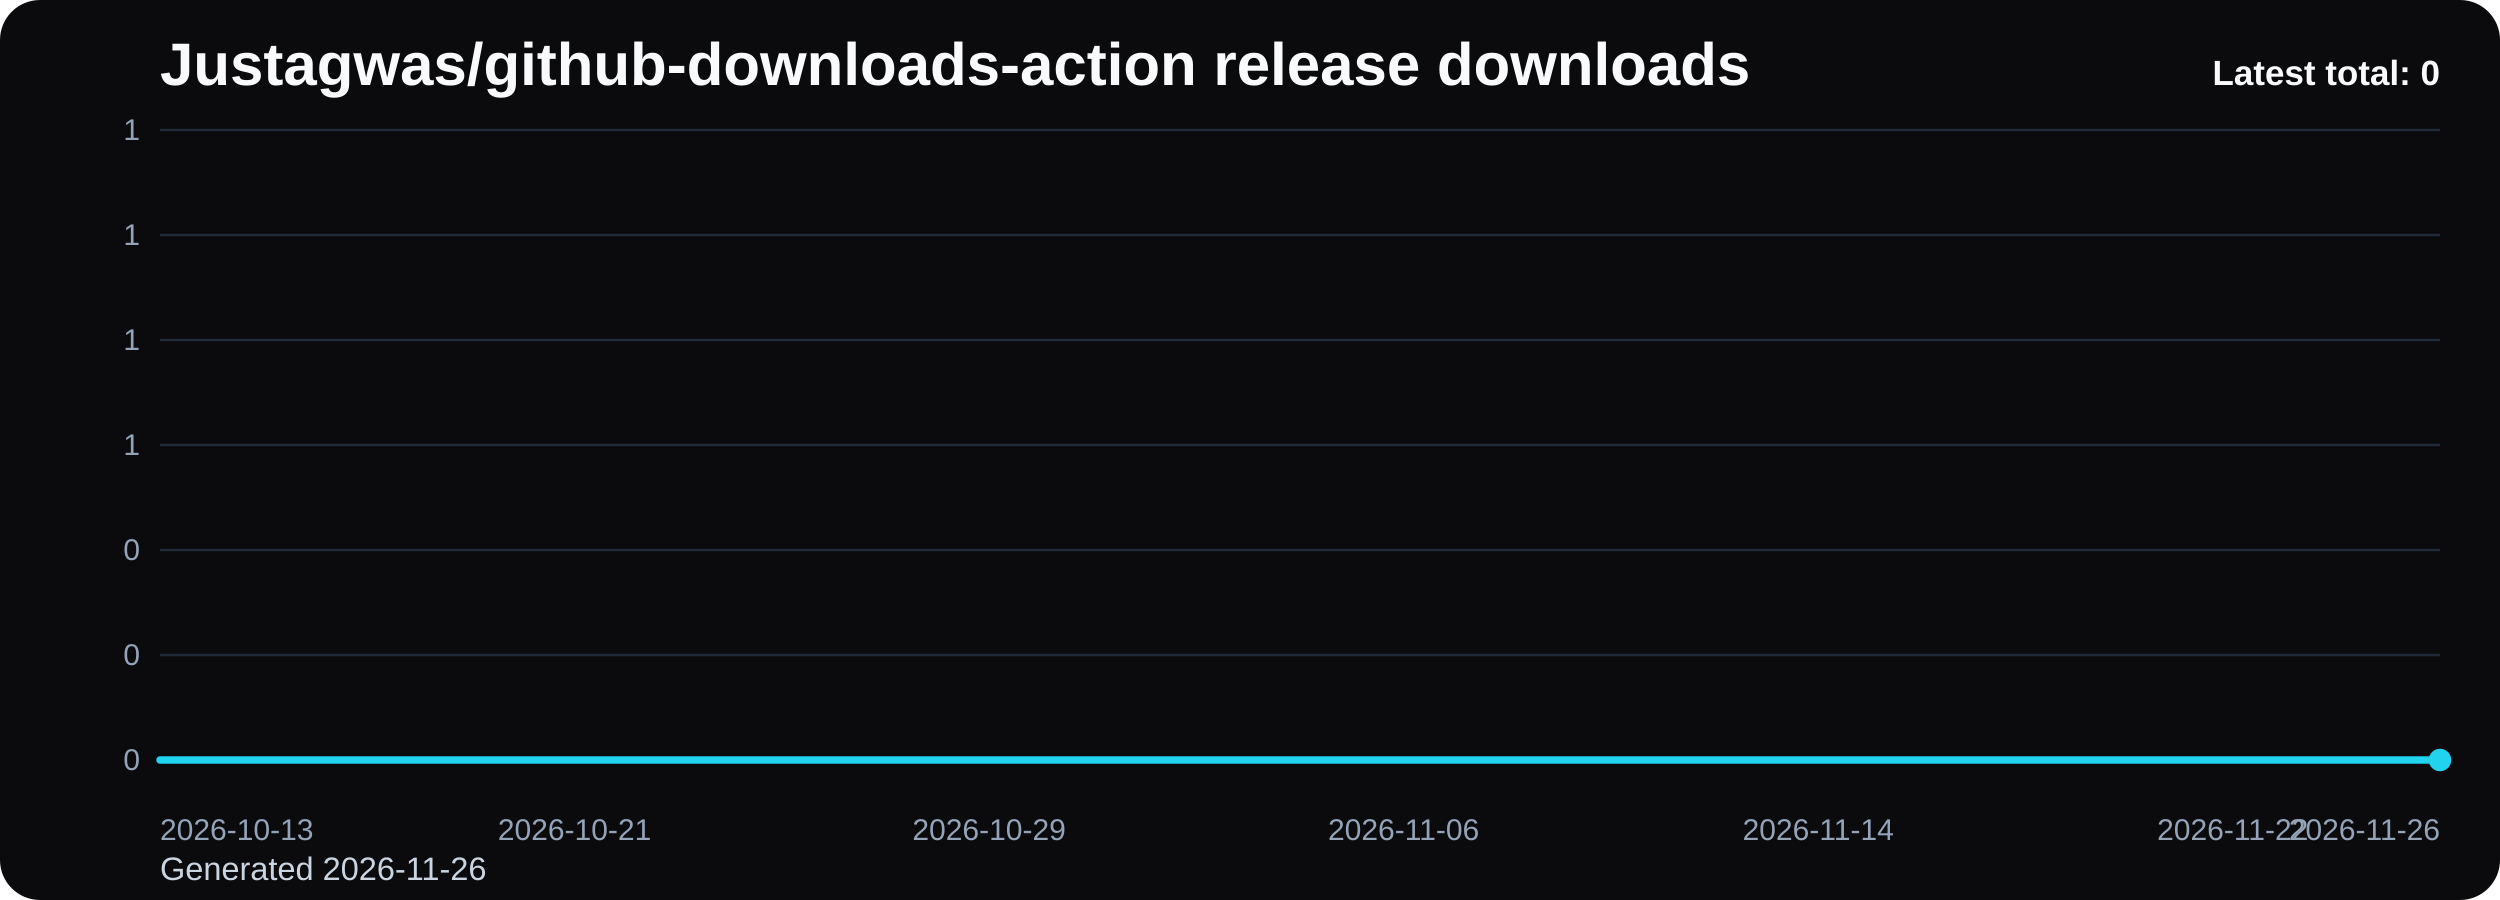
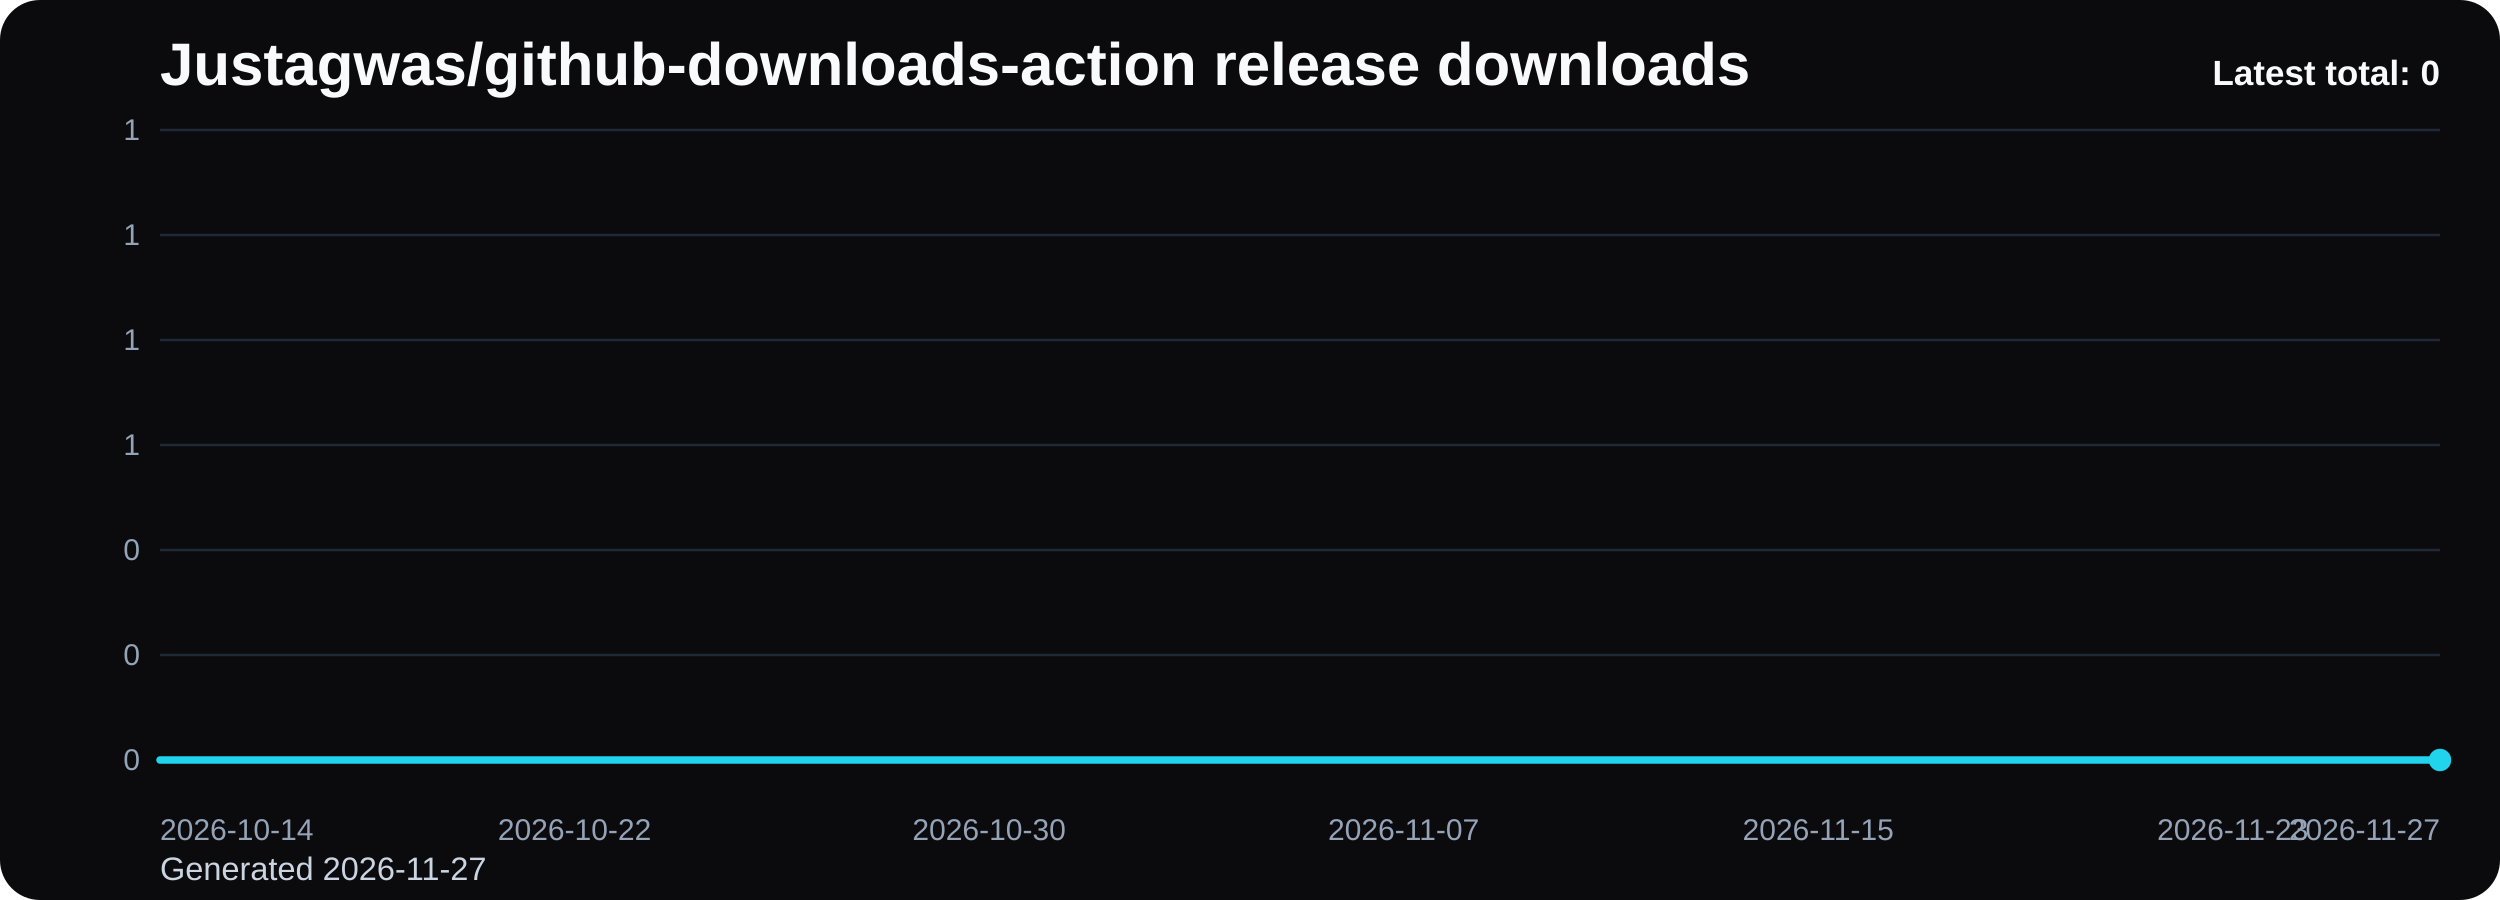
<svg xmlns="http://www.w3.org/2000/svg" viewBox="0 0 1000 360" role="img" aria-label="Justagwas/github-downloads-action release downloads chart">
  <defs>
    <linearGradient id="fill-total-trend-black" x1="0" y1="0" x2="0" y2="1">
      <stop offset="0%" stop-color="#22d3ee" stop-opacity="0.32" />
      <stop offset="100%" stop-color="#22d3ee" stop-opacity="0.05" />
    </linearGradient>
    <style>
      .bg { fill: #0b0b0d; }
      .title { font: 700 24px Arial, sans-serif; fill: #f8fafc; }
      .sub { font: 400 13px Arial, sans-serif; fill: #cbd5e1; }
      .grid { stroke: #1f2937; stroke-width: 1; }
      .axis { font: 400 12px Arial, sans-serif; fill: #94a3b8; }
      .line { fill: none; stroke: #22d3ee; stroke-width: 3; stroke-linecap: round; stroke-linejoin: round; }
      .dot { fill: #22d3ee; }
      .value { font: 600 11px Arial, sans-serif; fill: #cbd5e1; }
      .latest { font: 700 14px Arial, sans-serif; fill: #f8fafc; }
    </style>
  </defs>
  <rect class="bg" x="0" y="0" width="1000" height="360" rx="16" />
  <text class="title" x="64" y="34">Justagwas/github-downloads-action release downloads</text>
-   <text class="sub" x="64" y="352">Generated 2026-11-26</text>
+   <text class="sub" x="64" y="352">Generated 2026-11-27</text>
  <line x1="64" y1="52.00" x2="976" y2="52.00" class="grid" />
  <text x="56" y="56.00" text-anchor="end" class="axis">1</text>
  <line x1="64" y1="94.00" x2="976" y2="94.00" class="grid" />
  <text x="56" y="98.00" text-anchor="end" class="axis">1</text>
  <line x1="64" y1="136.00" x2="976" y2="136.00" class="grid" />
  <text x="56" y="140.00" text-anchor="end" class="axis">1</text>
  <line x1="64" y1="178.00" x2="976" y2="178.00" class="grid" />
  <text x="56" y="182.00" text-anchor="end" class="axis">1</text>
  <line x1="64" y1="220.00" x2="976" y2="220.00" class="grid" />
  <text x="56" y="224.00" text-anchor="end" class="axis">0</text>
  <line x1="64" y1="262.00" x2="976" y2="262.00" class="grid" />
  <text x="56" y="266.00" text-anchor="end" class="axis">0</text>
  <line x1="64" y1="304.00" x2="976" y2="304.00" class="grid" />
  <text x="56" y="308.00" text-anchor="end" class="axis">0</text>
  <path d="M 64.00 304 L 64.00 304.00 L 84.73 304.00 L 105.45 304.00 L 126.18 304.00 L 146.91 304.00 L 167.64 304.00 L 188.36 304.00 L 209.09 304.00 L 229.82 304.00 L 250.55 304.00 L 271.27 304.00 L 292.00 304.00 L 312.73 304.00 L 333.45 304.00 L 354.18 304.00 L 374.91 304.00 L 395.64 304.00 L 416.36 304.00 L 437.09 304.00 L 457.82 304.00 L 478.55 304.00 L 499.27 304.00 L 520.00 304.00 L 540.73 304.00 L 561.45 304.00 L 582.18 304.00 L 602.91 304.00 L 623.64 304.00 L 644.36 304.00 L 665.09 304.00 L 685.82 304.00 L 706.55 304.00 L 727.27 304.00 L 748.00 304.00 L 768.73 304.00 L 789.45 304.00 L 810.18 304.00 L 830.91 304.00 L 851.64 304.00 L 872.36 304.00 L 893.09 304.00 L 913.82 304.00 L 934.55 304.00 L 955.27 304.00 L 976.00 304.00 L 976.00 304 Z" fill="url(#fill-total-trend-black)" />
  <polyline class="line" points="64.00,304.00 84.73,304.00 105.45,304.00 126.18,304.00 146.91,304.00 167.64,304.00 188.36,304.00 209.09,304.00 229.82,304.00 250.55,304.00 271.27,304.00 292.00,304.00 312.73,304.00 333.45,304.00 354.18,304.00 374.91,304.00 395.64,304.00 416.36,304.00 437.09,304.00 457.82,304.00 478.55,304.00 499.27,304.00 520.00,304.00 540.73,304.00 561.45,304.00 582.18,304.00 602.91,304.00 623.64,304.00 644.36,304.00 665.09,304.00 685.82,304.00 706.55,304.00 727.27,304.00 748.00,304.00 768.73,304.00 789.45,304.00 810.18,304.00 830.91,304.00 851.64,304.00 872.36,304.00 893.09,304.00 913.82,304.00 934.55,304.00 955.27,304.00 976.00,304.00" />
  <circle class="dot" cx="976.00" cy="304.00" r="4.5" />
-   <text class="axis" x="64.00" y="336" text-anchor="start">2026-10-13</text>
-   <text class="axis" x="229.82" y="336" text-anchor="middle">2026-10-21</text>
-   <text class="axis" x="395.64" y="336" text-anchor="middle">2026-10-29</text>
-   <text class="axis" x="561.45" y="336" text-anchor="middle">2026-11-06</text>
-   <text class="axis" x="727.27" y="336" text-anchor="middle">2026-11-14</text>
-   <text class="axis" x="893.09" y="336" text-anchor="middle">2026-11-22</text>
-   <text class="axis" x="976.00" y="336" text-anchor="end">2026-11-26</text>
+   <text class="axis" x="64.00" y="336" text-anchor="start">2026-10-14</text>
+   <text class="axis" x="229.82" y="336" text-anchor="middle">2026-10-22</text>
+   <text class="axis" x="395.64" y="336" text-anchor="middle">2026-10-30</text>
+   <text class="axis" x="561.45" y="336" text-anchor="middle">2026-11-07</text>
+   <text class="axis" x="727.27" y="336" text-anchor="middle">2026-11-15</text>
+   <text class="axis" x="893.09" y="336" text-anchor="middle">2026-11-23</text>
+   <text class="axis" x="976.00" y="336" text-anchor="end">2026-11-27</text>
  <text class="latest" x="976" y="34" text-anchor="end">Latest total: 0</text>
</svg>
